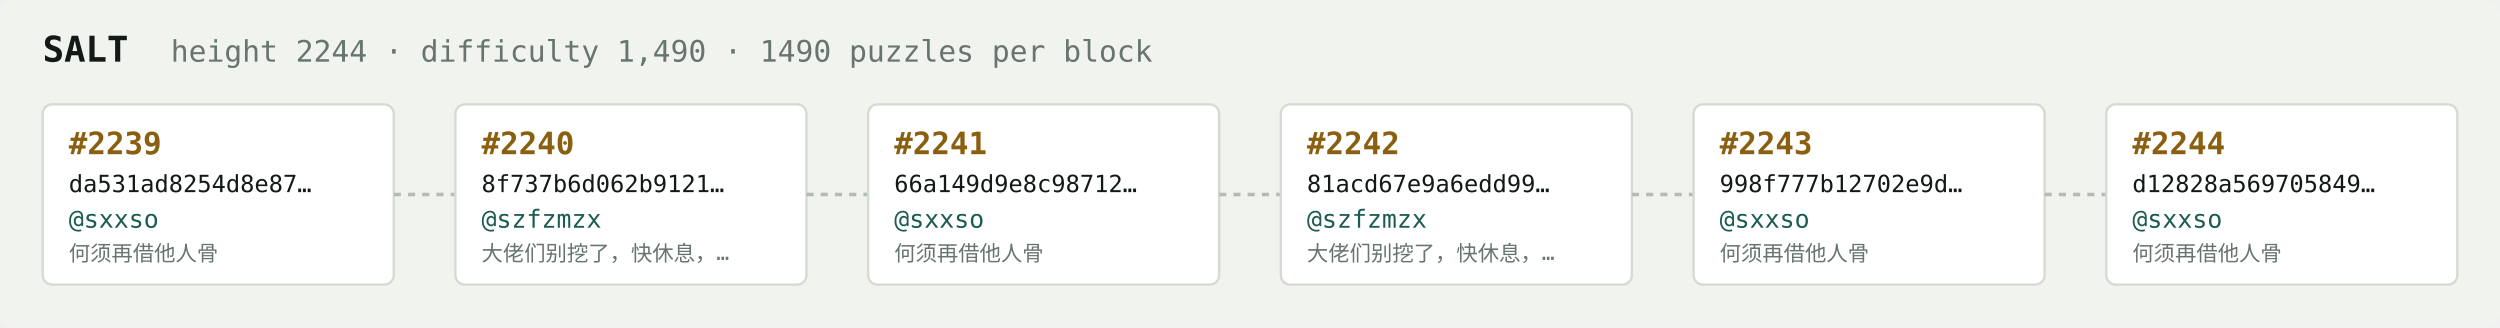
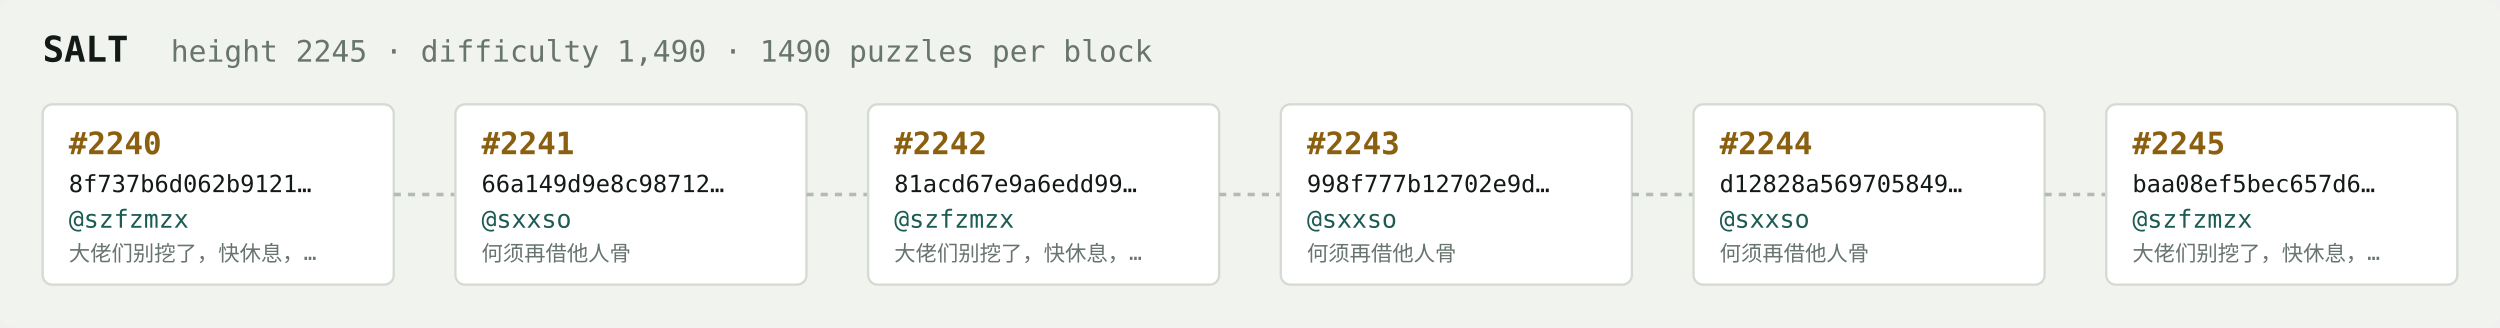
<svg xmlns="http://www.w3.org/2000/svg" width="1054" height="138" viewBox="0 0 1054 138" font-family="ui-monospace,SFMono-Regular,Menlo,monospace">
  <rect fill="#f1f3ef" width="1054" height="138" rx="6" />
  <text x="18" y="26" fill="#121916" font-size="15" font-weight="700">SALT</text>
-   <text x="72" y="26" fill="#68746e" font-size="12.5">height 2244 · difficulty 1,490 · 1490 puzzles per block</text>
+   <text x="72" y="26" fill="#68746e" font-size="12.5">height 2245 · difficulty 1,490 · 1490 puzzles per block</text>
  <rect x="18" y="44" width="148" height="76" rx="4" fill="#ffffff" stroke="#d5dbd2" stroke-width="1" />
-   <text x="29" y="65" fill="#8a5f10" font-size="13" font-weight="700">#2239</text>
-   <text x="29" y="81" fill="#121916" font-size="10">da531ad8254d8e87…</text>
-   <text x="29" y="96" fill="#1c5b52" font-size="10.5">@sxxso</text>
-   <text x="29" y="110" fill="#68746e" font-size="9">何须再借他人骨</text>
+   <text x="29" y="65" fill="#8a5f10" font-size="13" font-weight="700">#2240</text>
+   <text x="29" y="81" fill="#121916" font-size="10">8f737b6d062b9121…</text>
+   <text x="29" y="96" fill="#1c5b52" font-size="10.5">@szfzmzx</text>
+   <text x="29" y="110" fill="#68746e" font-size="9">大佬们别挖了，快休息，…</text>
  <line x1="166" y1="82.0" x2="192" y2="82.0" stroke="#b3bcb4" stroke-width="1.5" stroke-dasharray="3 3" />
  <rect x="192" y="44" width="148" height="76" rx="4" fill="#ffffff" stroke="#d5dbd2" stroke-width="1" />
-   <text x="203" y="65" fill="#8a5f10" font-size="13" font-weight="700">#2240</text>
-   <text x="203" y="81" fill="#121916" font-size="10">8f737b6d062b9121…</text>
-   <text x="203" y="96" fill="#1c5b52" font-size="10.5">@szfzmzx</text>
-   <text x="203" y="110" fill="#68746e" font-size="9">大佬们别挖了，快休息，…</text>
+   <text x="203" y="65" fill="#8a5f10" font-size="13" font-weight="700">#2241</text>
+   <text x="203" y="81" fill="#121916" font-size="10">66a149d9e8c98712…</text>
+   <text x="203" y="96" fill="#1c5b52" font-size="10.5">@sxxso</text>
+   <text x="203" y="110" fill="#68746e" font-size="9">何须再借他人骨</text>
  <line x1="340" y1="82.0" x2="366" y2="82.0" stroke="#b3bcb4" stroke-width="1.5" stroke-dasharray="3 3" />
  <rect x="366" y="44" width="148" height="76" rx="4" fill="#ffffff" stroke="#d5dbd2" stroke-width="1" />
-   <text x="377" y="65" fill="#8a5f10" font-size="13" font-weight="700">#2241</text>
-   <text x="377" y="81" fill="#121916" font-size="10">66a149d9e8c98712…</text>
-   <text x="377" y="96" fill="#1c5b52" font-size="10.5">@sxxso</text>
-   <text x="377" y="110" fill="#68746e" font-size="9">何须再借他人骨</text>
+   <text x="377" y="65" fill="#8a5f10" font-size="13" font-weight="700">#2242</text>
+   <text x="377" y="81" fill="#121916" font-size="10">81acd67e9a6edd99…</text>
+   <text x="377" y="96" fill="#1c5b52" font-size="10.5">@szfzmzx</text>
+   <text x="377" y="110" fill="#68746e" font-size="9">大佬们别挖了，快休息，…</text>
  <line x1="514" y1="82.0" x2="540" y2="82.0" stroke="#b3bcb4" stroke-width="1.5" stroke-dasharray="3 3" />
  <rect x="540" y="44" width="148" height="76" rx="4" fill="#ffffff" stroke="#d5dbd2" stroke-width="1" />
-   <text x="551" y="65" fill="#8a5f10" font-size="13" font-weight="700">#2242</text>
-   <text x="551" y="81" fill="#121916" font-size="10">81acd67e9a6edd99…</text>
-   <text x="551" y="96" fill="#1c5b52" font-size="10.5">@szfzmzx</text>
-   <text x="551" y="110" fill="#68746e" font-size="9">大佬们别挖了，快休息，…</text>
+   <text x="551" y="65" fill="#8a5f10" font-size="13" font-weight="700">#2243</text>
+   <text x="551" y="81" fill="#121916" font-size="10">998f777b12702e9d…</text>
+   <text x="551" y="96" fill="#1c5b52" font-size="10.5">@sxxso</text>
+   <text x="551" y="110" fill="#68746e" font-size="9">何须再借他人骨</text>
  <line x1="688" y1="82.0" x2="714" y2="82.0" stroke="#b3bcb4" stroke-width="1.5" stroke-dasharray="3 3" />
  <rect x="714" y="44" width="148" height="76" rx="4" fill="#ffffff" stroke="#d5dbd2" stroke-width="1" />
-   <text x="725" y="65" fill="#8a5f10" font-size="13" font-weight="700">#2243</text>
-   <text x="725" y="81" fill="#121916" font-size="10">998f777b12702e9d…</text>
+   <text x="725" y="65" fill="#8a5f10" font-size="13" font-weight="700">#2244</text>
+   <text x="725" y="81" fill="#121916" font-size="10">d12828a569705849…</text>
  <text x="725" y="96" fill="#1c5b52" font-size="10.5">@sxxso</text>
  <text x="725" y="110" fill="#68746e" font-size="9">何须再借他人骨</text>
  <line x1="862" y1="82.0" x2="888" y2="82.0" stroke="#b3bcb4" stroke-width="1.5" stroke-dasharray="3 3" />
  <rect x="888" y="44" width="148" height="76" rx="4" fill="#ffffff" stroke="#d5dbd2" stroke-width="1" />
-   <text x="899" y="65" fill="#8a5f10" font-size="13" font-weight="700">#2244</text>
-   <text x="899" y="81" fill="#121916" font-size="10">d12828a569705849…</text>
-   <text x="899" y="96" fill="#1c5b52" font-size="10.5">@sxxso</text>
-   <text x="899" y="110" fill="#68746e" font-size="9">何须再借他人骨</text>
+   <text x="899" y="65" fill="#8a5f10" font-size="13" font-weight="700">#2245</text>
+   <text x="899" y="81" fill="#121916" font-size="10">baa08ef5bec657d6…</text>
+   <text x="899" y="96" fill="#1c5b52" font-size="10.5">@szfzmzx</text>
+   <text x="899" y="110" fill="#68746e" font-size="9">大佬们别挖了，快休息，…</text>
</svg>
